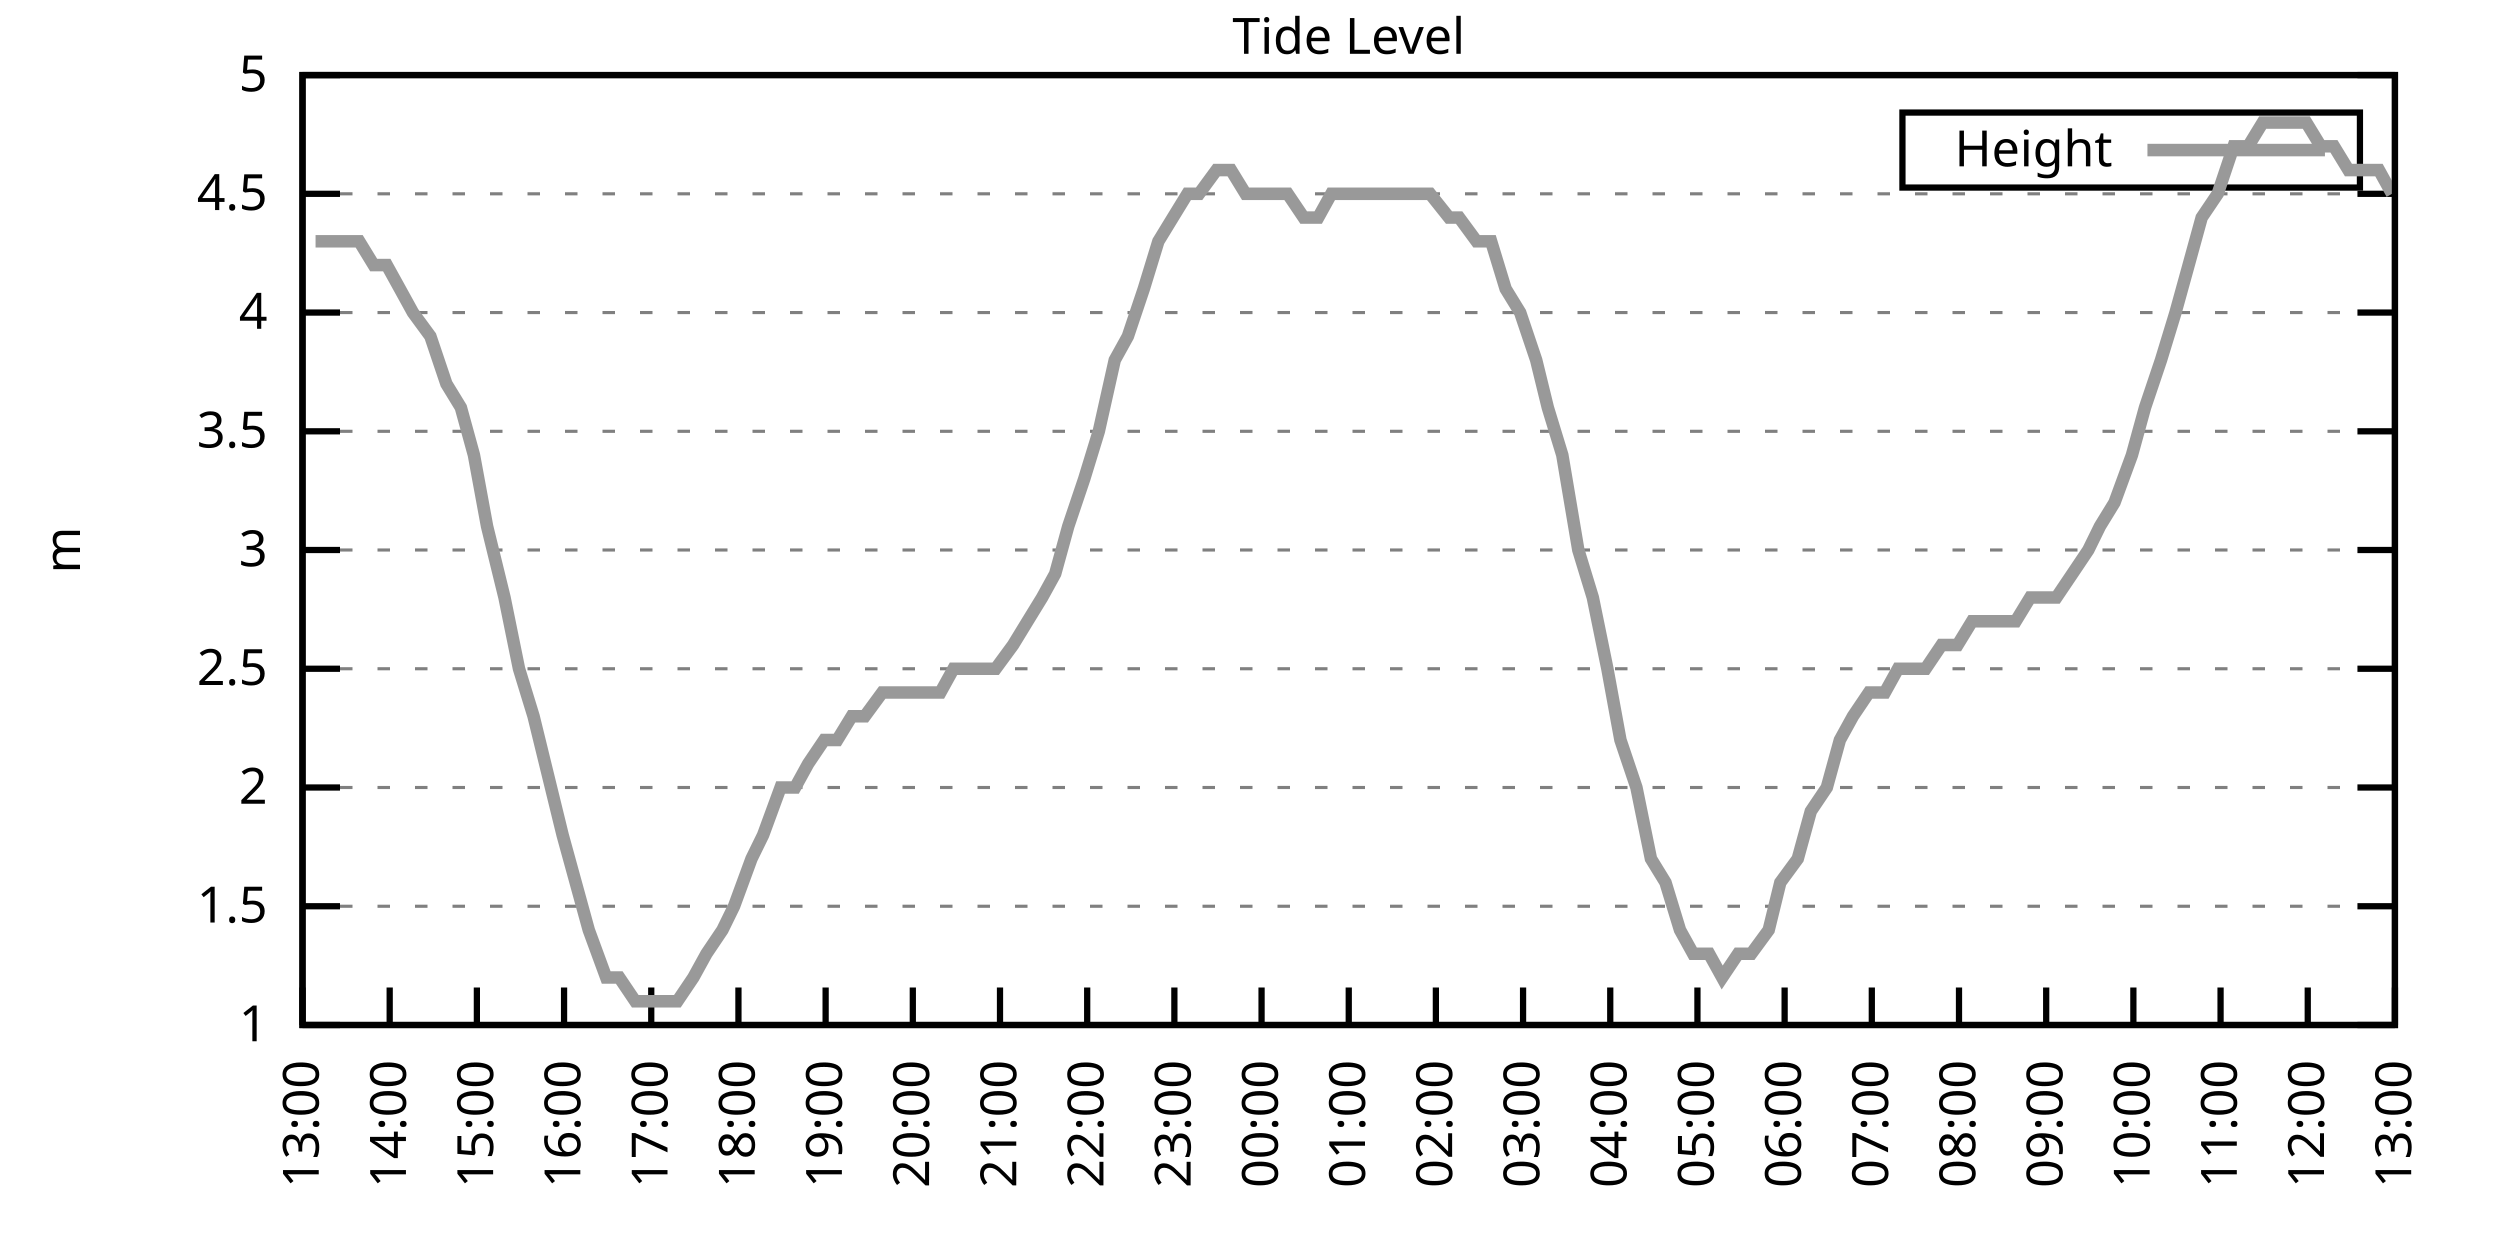
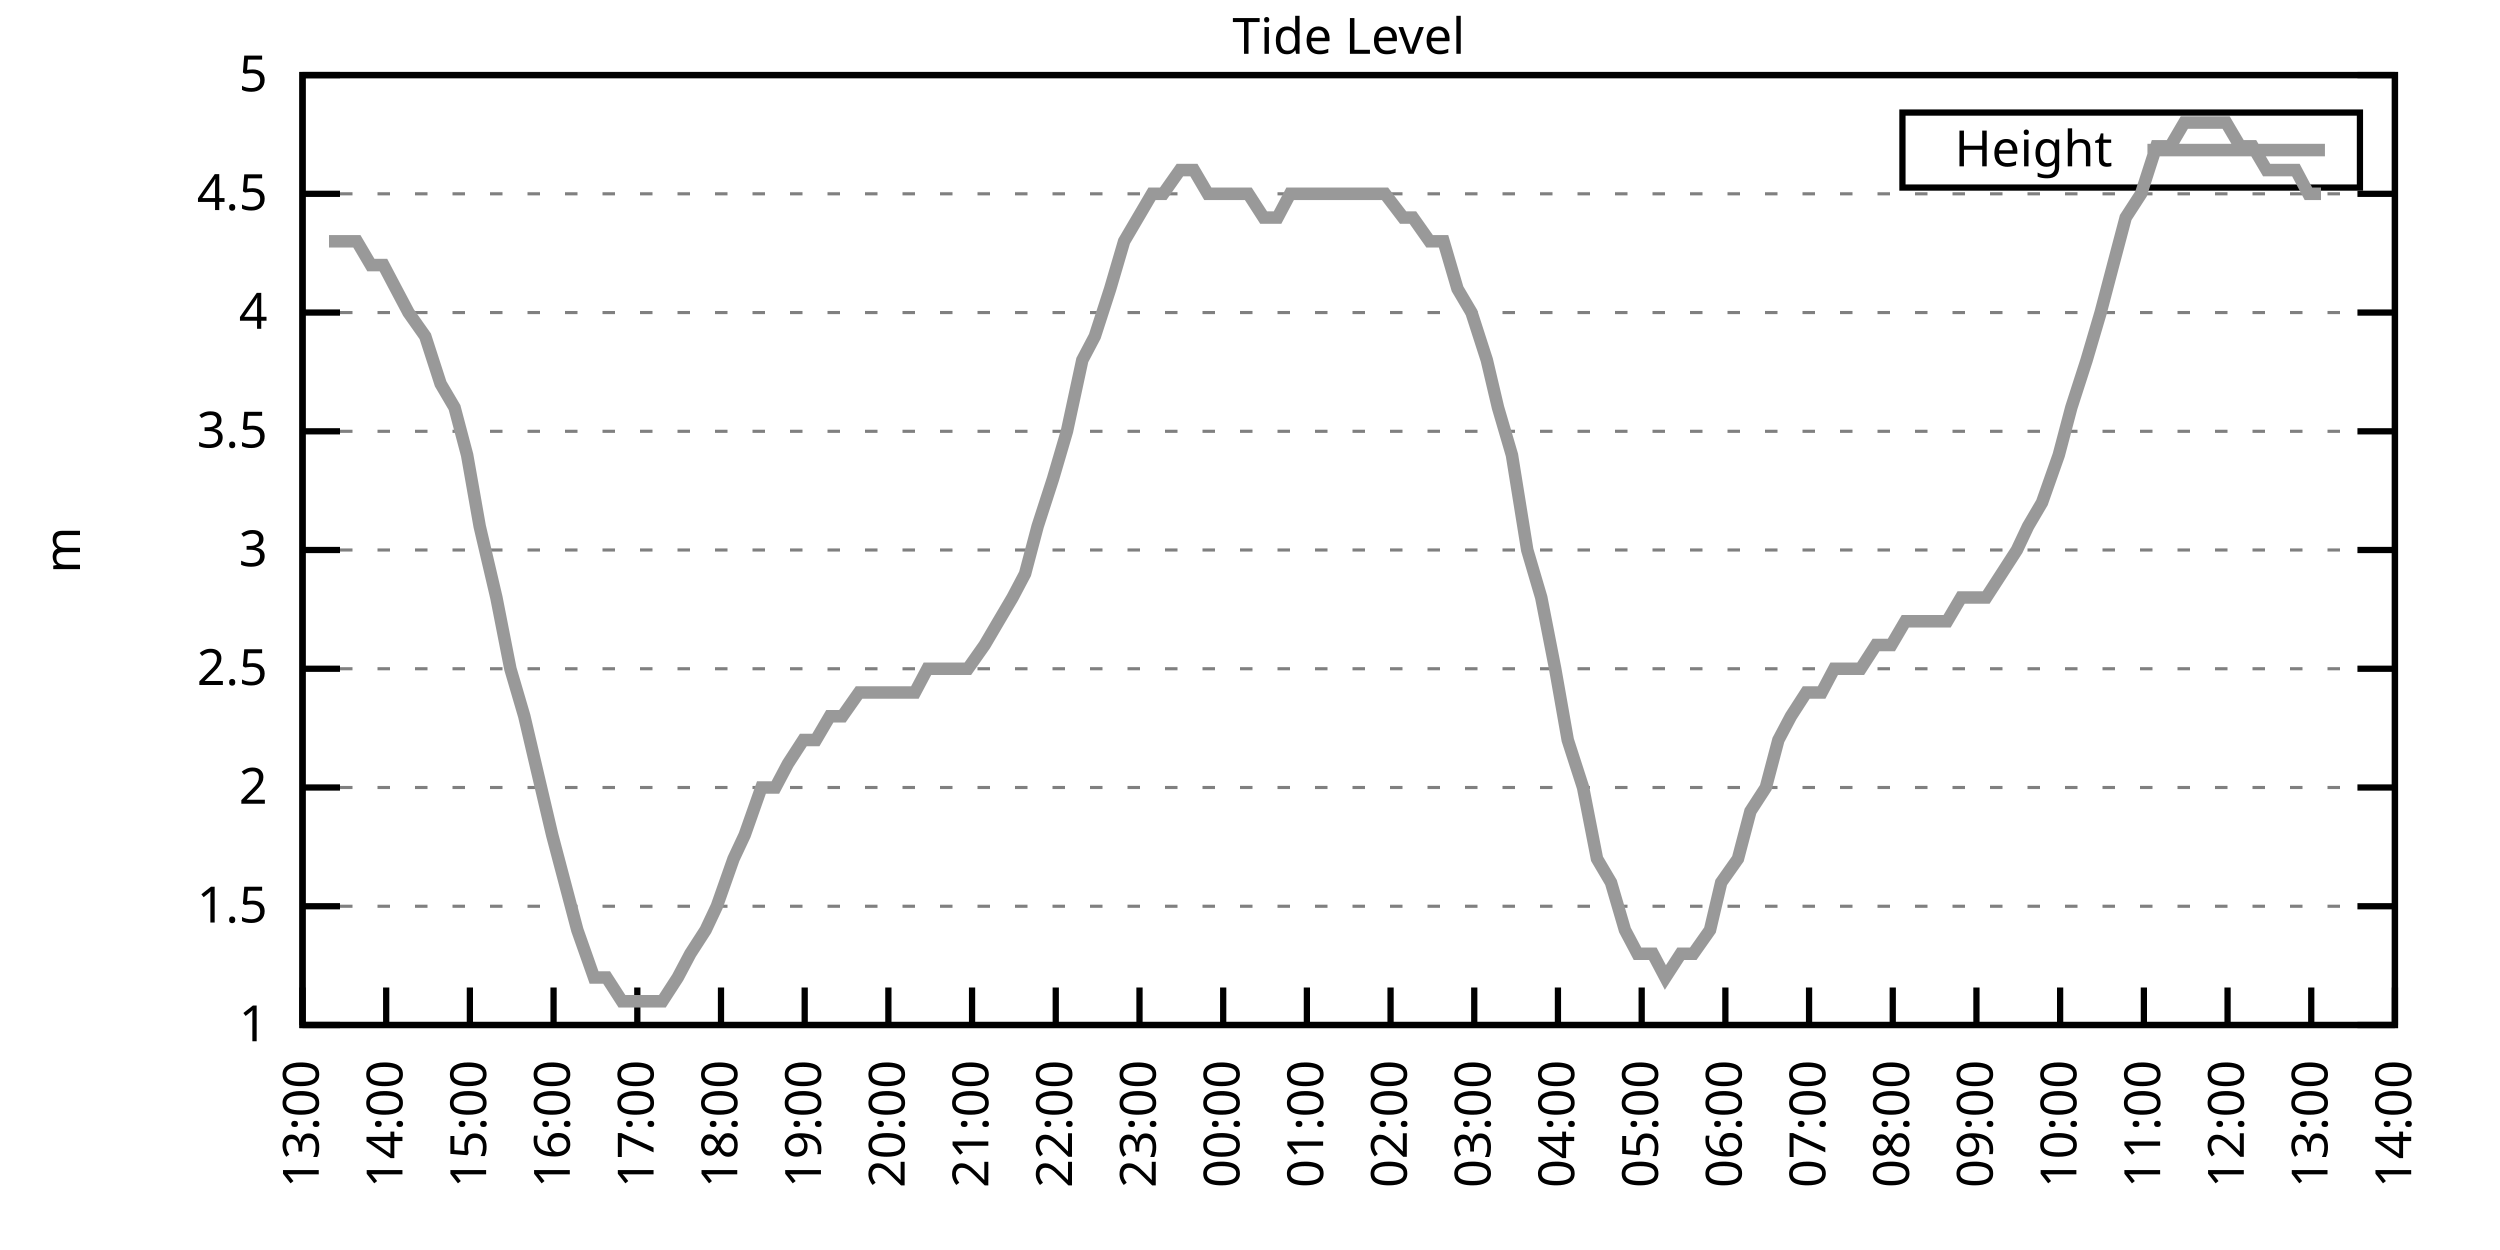
<svg xmlns="http://www.w3.org/2000/svg" xmlns:xlink="http://www.w3.org/1999/xlink" width="400" height="200" viewBox="0 0 400 200">
  <g id="gnuplot_canvas">
    <rect x="0" y="0" width="400" height="200" fill="none" />
    <defs>
      <circle id="gpDot" r="0.5" stroke-width="0.5" stroke="currentColor" />
      <path id="gpPt0" stroke-width="0.333" stroke="currentColor" d="M-1,0 h2 M0,-1 v2" />
      <path id="gpPt1" stroke-width="0.333" stroke="currentColor" d="M-1,-1 L1,1 M1,-1 L-1,1" />
      <path id="gpPt2" stroke-width="0.333" stroke="currentColor" d="M-1,0 L1,0 M0,-1 L0,1 M-1,-1 L1,1 M-1,1 L1,-1" />
      <rect id="gpPt3" stroke-width="0.333" stroke="currentColor" x="-1" y="-1" width="2" height="2" />
      <rect id="gpPt4" stroke-width="0.333" stroke="currentColor" fill="currentColor" x="-1" y="-1" width="2" height="2" />
      <circle id="gpPt5" stroke-width="0.333" stroke="currentColor" cx="0" cy="0" r="1" />
      <use xlink:href="#gpPt5" id="gpPt6" fill="currentColor" stroke="none" />
      <path id="gpPt7" stroke-width="0.333" stroke="currentColor" d="M0,-1.33 L-1.33,0.67 L1.33,0.67 z" />
      <use xlink:href="#gpPt7" id="gpPt8" fill="currentColor" stroke="none" />
      <use xlink:href="#gpPt7" id="gpPt9" stroke="currentColor" transform="rotate(180)" />
      <use xlink:href="#gpPt9" id="gpPt10" fill="currentColor" stroke="none" />
      <use xlink:href="#gpPt3" id="gpPt11" stroke="currentColor" transform="rotate(45)" />
      <use xlink:href="#gpPt11" id="gpPt12" fill="currentColor" stroke="none" />
      <path id="gpPt13" stroke-width="0.333" stroke="currentColor" d="M0,1.330 L1.265,0.411 L0.782,-1.067 L-0.782,-1.076 L-1.265,0.411 z" />
      <use xlink:href="#gpPt13" id="gpPt14" fill="currentColor" stroke="none" />
      <filter id="textbox" filterUnits="objectBoundingBox" x="0" y="0" height="1" width="1">
        <feFlood flood-color="white" flood-opacity="1" result="bgnd" />
        <feComposite in="SourceGraphic" in2="bgnd" operator="atop" />
      </filter>
      <filter id="greybox" filterUnits="objectBoundingBox" x="0" y="0" height="1" width="1">
        <feFlood flood-color="lightgrey" flood-opacity="1" result="grey" />
        <feComposite in="SourceGraphic" in2="grey" operator="atop" />
      </filter>
    </defs>
    <g fill="none" color="white" stroke="currentColor" stroke-width="1.00" stroke-linecap="butt" stroke-linejoin="miter">
</g>
    <g fill="none" color="black" stroke="currentColor" stroke-width="1.00" stroke-linecap="butt" stroke-linejoin="miter">
      <g stroke="none" shape-rendering="crispEdges">
        <polygon fill="rgb(255, 255, 255)" points="48.40,164.00 383.18,164.00 383.18,12.02 48.40,12.02 " />
      </g>
    </g>
    <g fill="none" color="black" stroke="currentColor" stroke-width="1.00" stroke-linecap="butt" stroke-linejoin="miter">
</g>
    <g fill="none" color="black" stroke="black" stroke-width="0.50" stroke-linecap="butt" stroke-linejoin="miter">
</g>
    <g fill="none" color="gray" stroke="currentColor" stroke-width="0.50" stroke-linecap="butt" stroke-linejoin="miter">
      <path stroke="gray" stroke-dasharray="2,4" class="gridline" d="M48.40,164.00 L383.19,164.00  " />
    </g>
    <g fill="none" color="gray" stroke="gray" stroke-width="1.00" stroke-linecap="butt" stroke-linejoin="miter">
</g>
    <g fill="none" color="black" stroke="currentColor" stroke-width="1.00" stroke-linecap="butt" stroke-linejoin="miter">
      <path stroke="black" d="M48.40,164.00 L54.40,164.00 M383.19,164.00 L377.19,164.00  " />
      <g transform="translate(42.80,166.60)" stroke="none" fill="black" font-family="Sans" font-size="8.00" text-anchor="end">
        <text>
          <tspan font-family="Sans"> 1</tspan>
        </text>
      </g>
    </g>
    <g fill="none" color="black" stroke="currentColor" stroke-width="1.00" stroke-linecap="butt" stroke-linejoin="miter">
</g>
    <g fill="none" color="black" stroke="black" stroke-width="0.50" stroke-linecap="butt" stroke-linejoin="miter">
</g>
    <g fill="none" color="gray" stroke="currentColor" stroke-width="0.50" stroke-linecap="butt" stroke-linejoin="miter">
      <path stroke="gray" stroke-dasharray="2,4" class="gridline" d="M48.40,145.00 L383.19,145.00  " />
    </g>
    <g fill="none" color="gray" stroke="gray" stroke-width="1.00" stroke-linecap="butt" stroke-linejoin="miter">
</g>
    <g fill="none" color="black" stroke="currentColor" stroke-width="1.00" stroke-linecap="butt" stroke-linejoin="miter">
      <path stroke="black" d="M48.40,145.00 L54.40,145.00 M383.19,145.00 L377.19,145.00  " />
      <g transform="translate(42.80,147.60)" stroke="none" fill="black" font-family="Sans" font-size="8.00" text-anchor="end">
        <text>
          <tspan font-family="Sans"> 1.5</tspan>
        </text>
      </g>
    </g>
    <g fill="none" color="black" stroke="currentColor" stroke-width="1.00" stroke-linecap="butt" stroke-linejoin="miter">
</g>
    <g fill="none" color="black" stroke="black" stroke-width="0.50" stroke-linecap="butt" stroke-linejoin="miter">
</g>
    <g fill="none" color="gray" stroke="currentColor" stroke-width="0.50" stroke-linecap="butt" stroke-linejoin="miter">
      <path stroke="gray" stroke-dasharray="2,4" class="gridline" d="M48.40,126.00 L383.19,126.00  " />
    </g>
    <g fill="none" color="gray" stroke="gray" stroke-width="1.00" stroke-linecap="butt" stroke-linejoin="miter">
</g>
    <g fill="none" color="black" stroke="currentColor" stroke-width="1.00" stroke-linecap="butt" stroke-linejoin="miter">
      <path stroke="black" d="M48.40,126.00 L54.40,126.00 M383.19,126.00 L377.19,126.00  " />
      <g transform="translate(42.80,128.60)" stroke="none" fill="black" font-family="Sans" font-size="8.00" text-anchor="end">
        <text>
          <tspan font-family="Sans"> 2</tspan>
        </text>
      </g>
    </g>
    <g fill="none" color="black" stroke="currentColor" stroke-width="1.00" stroke-linecap="butt" stroke-linejoin="miter">
</g>
    <g fill="none" color="black" stroke="black" stroke-width="0.50" stroke-linecap="butt" stroke-linejoin="miter">
</g>
    <g fill="none" color="gray" stroke="currentColor" stroke-width="0.50" stroke-linecap="butt" stroke-linejoin="miter">
      <path stroke="gray" stroke-dasharray="2,4" class="gridline" d="M48.40,107.00 L383.19,107.00  " />
    </g>
    <g fill="none" color="gray" stroke="gray" stroke-width="1.00" stroke-linecap="butt" stroke-linejoin="miter">
</g>
    <g fill="none" color="black" stroke="currentColor" stroke-width="1.00" stroke-linecap="butt" stroke-linejoin="miter">
      <path stroke="black" d="M48.40,107.00 L54.40,107.00 M383.19,107.00 L377.19,107.00  " />
      <g transform="translate(42.80,109.60)" stroke="none" fill="black" font-family="Sans" font-size="8.00" text-anchor="end">
        <text>
          <tspan font-family="Sans"> 2.5</tspan>
        </text>
      </g>
    </g>
    <g fill="none" color="black" stroke="currentColor" stroke-width="1.00" stroke-linecap="butt" stroke-linejoin="miter">
</g>
    <g fill="none" color="black" stroke="black" stroke-width="0.50" stroke-linecap="butt" stroke-linejoin="miter">
</g>
    <g fill="none" color="gray" stroke="currentColor" stroke-width="0.50" stroke-linecap="butt" stroke-linejoin="miter">
      <path stroke="gray" stroke-dasharray="2,4" class="gridline" d="M48.40,88.00 L383.19,88.00  " />
    </g>
    <g fill="none" color="gray" stroke="gray" stroke-width="1.00" stroke-linecap="butt" stroke-linejoin="miter">
</g>
    <g fill="none" color="black" stroke="currentColor" stroke-width="1.00" stroke-linecap="butt" stroke-linejoin="miter">
      <path stroke="black" d="M48.40,88.00 L54.40,88.00 M383.19,88.00 L377.19,88.00  " />
      <g transform="translate(42.80,90.60)" stroke="none" fill="black" font-family="Sans" font-size="8.00" text-anchor="end">
        <text>
          <tspan font-family="Sans"> 3</tspan>
        </text>
      </g>
    </g>
    <g fill="none" color="black" stroke="currentColor" stroke-width="1.00" stroke-linecap="butt" stroke-linejoin="miter">
</g>
    <g fill="none" color="black" stroke="black" stroke-width="0.50" stroke-linecap="butt" stroke-linejoin="miter">
</g>
    <g fill="none" color="gray" stroke="currentColor" stroke-width="0.50" stroke-linecap="butt" stroke-linejoin="miter">
      <path stroke="gray" stroke-dasharray="2,4" class="gridline" d="M48.40,69.01 L383.19,69.01  " />
    </g>
    <g fill="none" color="gray" stroke="gray" stroke-width="1.00" stroke-linecap="butt" stroke-linejoin="miter">
</g>
    <g fill="none" color="black" stroke="currentColor" stroke-width="1.00" stroke-linecap="butt" stroke-linejoin="miter">
      <path stroke="black" d="M48.40,69.01 L54.40,69.01 M383.19,69.01 L377.19,69.01  " />
      <g transform="translate(42.80,71.61)" stroke="none" fill="black" font-family="Sans" font-size="8.00" text-anchor="end">
        <text>
          <tspan font-family="Sans"> 3.5</tspan>
        </text>
      </g>
    </g>
    <g fill="none" color="black" stroke="currentColor" stroke-width="1.00" stroke-linecap="butt" stroke-linejoin="miter">
</g>
    <g fill="none" color="black" stroke="black" stroke-width="0.50" stroke-linecap="butt" stroke-linejoin="miter">
</g>
    <g fill="none" color="gray" stroke="currentColor" stroke-width="0.50" stroke-linecap="butt" stroke-linejoin="miter">
      <path stroke="gray" stroke-dasharray="2,4" class="gridline" d="M48.40,50.01 L383.19,50.01  " />
    </g>
    <g fill="none" color="gray" stroke="gray" stroke-width="1.00" stroke-linecap="butt" stroke-linejoin="miter">
</g>
    <g fill="none" color="black" stroke="currentColor" stroke-width="1.00" stroke-linecap="butt" stroke-linejoin="miter">
      <path stroke="black" d="M48.40,50.01 L54.40,50.01 M383.19,50.01 L377.19,50.01  " />
      <g transform="translate(42.80,52.61)" stroke="none" fill="black" font-family="Sans" font-size="8.00" text-anchor="end">
        <text>
          <tspan font-family="Sans"> 4</tspan>
        </text>
      </g>
    </g>
    <g fill="none" color="black" stroke="currentColor" stroke-width="1.00" stroke-linecap="butt" stroke-linejoin="miter">
</g>
    <g fill="none" color="black" stroke="black" stroke-width="0.50" stroke-linecap="butt" stroke-linejoin="miter">
</g>
    <g fill="none" color="gray" stroke="currentColor" stroke-width="0.50" stroke-linecap="butt" stroke-linejoin="miter">
      <path stroke="gray" stroke-dasharray="2,4" class="gridline" d="M48.40,31.01 L383.19,31.01  " />
    </g>
    <g fill="none" color="gray" stroke="gray" stroke-width="1.00" stroke-linecap="butt" stroke-linejoin="miter">
</g>
    <g fill="none" color="black" stroke="currentColor" stroke-width="1.00" stroke-linecap="butt" stroke-linejoin="miter">
      <path stroke="black" d="M48.40,31.01 L54.40,31.01 M383.19,31.01 L377.19,31.01  " />
      <g transform="translate(42.80,33.61)" stroke="none" fill="black" font-family="Sans" font-size="8.00" text-anchor="end">
        <text>
          <tspan font-family="Sans"> 4.5</tspan>
        </text>
      </g>
    </g>
    <g fill="none" color="black" stroke="currentColor" stroke-width="1.00" stroke-linecap="butt" stroke-linejoin="miter">
</g>
    <g fill="none" color="black" stroke="black" stroke-width="0.50" stroke-linecap="butt" stroke-linejoin="miter">
</g>
    <g fill="none" color="gray" stroke="currentColor" stroke-width="0.50" stroke-linecap="butt" stroke-linejoin="miter">
      <path stroke="gray" stroke-dasharray="2,4" class="gridline" d="M48.40,12.01 L383.19,12.01  " />
    </g>
    <g fill="none" color="gray" stroke="gray" stroke-width="1.00" stroke-linecap="butt" stroke-linejoin="miter">
</g>
    <g fill="none" color="black" stroke="currentColor" stroke-width="1.00" stroke-linecap="butt" stroke-linejoin="miter">
      <path stroke="black" d="M48.40,12.01 L54.40,12.01 M383.19,12.01 L377.19,12.01  " />
      <g transform="translate(42.80,14.61)" stroke="none" fill="black" font-family="Sans" font-size="8.00" text-anchor="end">
        <text>
          <tspan font-family="Sans"> 5</tspan>
        </text>
      </g>
    </g>
    <g fill="none" color="black" stroke="currentColor" stroke-width="1.00" stroke-linecap="butt" stroke-linejoin="miter">
      <path stroke="black" d="M48.40,164.00 L48.40,158.00  " />
      <g transform="translate(51.00,169.60) rotate(270.00)" stroke="none" fill="black" font-family="Sans" font-size="8.00" text-anchor="end">
        <text>
          <tspan font-family="Sans">13:00</tspan>
        </text>
      </g>
    </g>
    <g fill="none" color="black" stroke="currentColor" stroke-width="1.00" stroke-linecap="butt" stroke-linejoin="miter">
-       <path stroke="black" d="M62.35,164.00 L62.35,158.00  " />
-       <g transform="translate(64.95,169.60) rotate(270.00)" stroke="none" fill="black" font-family="Sans" font-size="8.00" text-anchor="end">
+       <path stroke="black" d="M61.79,164.00 L61.79,158.00  " />
+       <g transform="translate(64.39,169.60) rotate(270.00)" stroke="none" fill="black" font-family="Sans" font-size="8.00" text-anchor="end">
        <text>
          <tspan font-family="Sans">14:00</tspan>
        </text>
      </g>
    </g>
    <g fill="none" color="black" stroke="currentColor" stroke-width="1.00" stroke-linecap="butt" stroke-linejoin="miter">
-       <path stroke="black" d="M76.30,164.00 L76.30,158.00  " />
-       <g transform="translate(78.90,169.60) rotate(270.00)" stroke="none" fill="black" font-family="Sans" font-size="8.00" text-anchor="end">
+       <path stroke="black" d="M75.18,164.00 L75.18,158.00  " />
+       <g transform="translate(77.78,169.60) rotate(270.00)" stroke="none" fill="black" font-family="Sans" font-size="8.00" text-anchor="end">
        <text>
          <tspan font-family="Sans">15:00</tspan>
        </text>
      </g>
    </g>
    <g fill="none" color="black" stroke="currentColor" stroke-width="1.00" stroke-linecap="butt" stroke-linejoin="miter">
-       <path stroke="black" d="M90.25,164.00 L90.25,158.00  " />
-       <g transform="translate(92.85,169.60) rotate(270.00)" stroke="none" fill="black" font-family="Sans" font-size="8.00" text-anchor="end">
+       <path stroke="black" d="M88.57,164.00 L88.57,158.00  " />
+       <g transform="translate(91.17,169.60) rotate(270.00)" stroke="none" fill="black" font-family="Sans" font-size="8.00" text-anchor="end">
        <text>
          <tspan font-family="Sans">16:00</tspan>
        </text>
      </g>
    </g>
    <g fill="none" color="black" stroke="currentColor" stroke-width="1.00" stroke-linecap="butt" stroke-linejoin="miter">
-       <path stroke="black" d="M104.20,164.00 L104.20,158.00  " />
-       <g transform="translate(106.80,169.60) rotate(270.00)" stroke="none" fill="black" font-family="Sans" font-size="8.00" text-anchor="end">
+       <path stroke="black" d="M101.97,164.00 L101.97,158.00  " />
+       <g transform="translate(104.57,169.60) rotate(270.00)" stroke="none" fill="black" font-family="Sans" font-size="8.00" text-anchor="end">
        <text>
          <tspan font-family="Sans">17:00</tspan>
        </text>
      </g>
    </g>
    <g fill="none" color="black" stroke="currentColor" stroke-width="1.00" stroke-linecap="butt" stroke-linejoin="miter">
-       <path stroke="black" d="M118.15,164.00 L118.15,158.00  " />
-       <g transform="translate(120.75,169.60) rotate(270.00)" stroke="none" fill="black" font-family="Sans" font-size="8.00" text-anchor="end">
+       <path stroke="black" d="M115.36,164.00 L115.36,158.00  " />
+       <g transform="translate(117.96,169.60) rotate(270.00)" stroke="none" fill="black" font-family="Sans" font-size="8.00" text-anchor="end">
        <text>
          <tspan font-family="Sans">18:00</tspan>
        </text>
      </g>
    </g>
    <g fill="none" color="black" stroke="currentColor" stroke-width="1.00" stroke-linecap="butt" stroke-linejoin="miter">
-       <path stroke="black" d="M132.10,164.00 L132.10,158.00  " />
-       <g transform="translate(134.70,169.60) rotate(270.00)" stroke="none" fill="black" font-family="Sans" font-size="8.00" text-anchor="end">
+       <path stroke="black" d="M128.75,164.00 L128.75,158.00  " />
+       <g transform="translate(131.35,169.60) rotate(270.00)" stroke="none" fill="black" font-family="Sans" font-size="8.00" text-anchor="end">
        <text>
          <tspan font-family="Sans">19:00</tspan>
        </text>
      </g>
    </g>
    <g fill="none" color="black" stroke="currentColor" stroke-width="1.00" stroke-linecap="butt" stroke-linejoin="miter">
-       <path stroke="black" d="M146.05,164.00 L146.05,158.00  " />
-       <g transform="translate(148.65,169.60) rotate(270.00)" stroke="none" fill="black" font-family="Sans" font-size="8.00" text-anchor="end">
+       <path stroke="black" d="M142.14,164.00 L142.14,158.00  " />
+       <g transform="translate(144.74,169.60) rotate(270.00)" stroke="none" fill="black" font-family="Sans" font-size="8.00" text-anchor="end">
        <text>
          <tspan font-family="Sans">20:00</tspan>
        </text>
      </g>
    </g>
    <g fill="none" color="black" stroke="currentColor" stroke-width="1.00" stroke-linecap="butt" stroke-linejoin="miter">
-       <path stroke="black" d="M160.00,164.00 L160.00,158.00  " />
-       <g transform="translate(162.60,169.60) rotate(270.00)" stroke="none" fill="black" font-family="Sans" font-size="8.00" text-anchor="end">
+       <path stroke="black" d="M155.53,164.00 L155.53,158.00  " />
+       <g transform="translate(158.13,169.60) rotate(270.00)" stroke="none" fill="black" font-family="Sans" font-size="8.00" text-anchor="end">
        <text>
          <tspan font-family="Sans">21:00</tspan>
        </text>
      </g>
    </g>
    <g fill="none" color="black" stroke="currentColor" stroke-width="1.00" stroke-linecap="butt" stroke-linejoin="miter">
-       <path stroke="black" d="M173.95,164.00 L173.95,158.00  " />
-       <g transform="translate(176.55,169.60) rotate(270.00)" stroke="none" fill="black" font-family="Sans" font-size="8.00" text-anchor="end">
+       <path stroke="black" d="M168.92,164.00 L168.92,158.00  " />
+       <g transform="translate(171.52,169.60) rotate(270.00)" stroke="none" fill="black" font-family="Sans" font-size="8.00" text-anchor="end">
        <text>
          <tspan font-family="Sans">22:00</tspan>
        </text>
      </g>
    </g>
    <g fill="none" color="black" stroke="currentColor" stroke-width="1.00" stroke-linecap="butt" stroke-linejoin="miter">
-       <path stroke="black" d="M187.90,164.00 L187.90,158.00  " />
-       <g transform="translate(190.50,169.60) rotate(270.00)" stroke="none" fill="black" font-family="Sans" font-size="8.00" text-anchor="end">
+       <path stroke="black" d="M182.32,164.00 L182.32,158.00  " />
+       <g transform="translate(184.92,169.60) rotate(270.00)" stroke="none" fill="black" font-family="Sans" font-size="8.00" text-anchor="end">
        <text>
          <tspan font-family="Sans">23:00</tspan>
        </text>
      </g>
    </g>
    <g fill="none" color="black" stroke="currentColor" stroke-width="1.00" stroke-linecap="butt" stroke-linejoin="miter">
-       <path stroke="black" d="M201.85,164.00 L201.85,158.00  " />
-       <g transform="translate(204.45,169.60) rotate(270.00)" stroke="none" fill="black" font-family="Sans" font-size="8.00" text-anchor="end">
+       <path stroke="black" d="M195.71,164.00 L195.71,158.00  " />
+       <g transform="translate(198.31,169.60) rotate(270.00)" stroke="none" fill="black" font-family="Sans" font-size="8.00" text-anchor="end">
        <text>
          <tspan font-family="Sans">00:00</tspan>
        </text>
      </g>
    </g>
    <g fill="none" color="black" stroke="currentColor" stroke-width="1.00" stroke-linecap="butt" stroke-linejoin="miter">
-       <path stroke="black" d="M215.80,164.00 L215.80,158.00  " />
-       <g transform="translate(218.40,169.60) rotate(270.00)" stroke="none" fill="black" font-family="Sans" font-size="8.00" text-anchor="end">
+       <path stroke="black" d="M209.10,164.00 L209.10,158.00  " />
+       <g transform="translate(211.70,169.60) rotate(270.00)" stroke="none" fill="black" font-family="Sans" font-size="8.00" text-anchor="end">
        <text>
          <tspan font-family="Sans">01:00</tspan>
        </text>
      </g>
    </g>
    <g fill="none" color="black" stroke="currentColor" stroke-width="1.00" stroke-linecap="butt" stroke-linejoin="miter">
-       <path stroke="black" d="M229.74,164.00 L229.74,158.00  " />
-       <g transform="translate(232.34,169.60) rotate(270.00)" stroke="none" fill="black" font-family="Sans" font-size="8.00" text-anchor="end">
+       <path stroke="black" d="M222.49,164.00 L222.49,158.00  " />
+       <g transform="translate(225.09,169.60) rotate(270.00)" stroke="none" fill="black" font-family="Sans" font-size="8.00" text-anchor="end">
        <text>
          <tspan font-family="Sans">02:00</tspan>
        </text>
      </g>
    </g>
    <g fill="none" color="black" stroke="currentColor" stroke-width="1.00" stroke-linecap="butt" stroke-linejoin="miter">
-       <path stroke="black" d="M243.69,164.00 L243.69,158.00  " />
-       <g transform="translate(246.29,169.60) rotate(270.00)" stroke="none" fill="black" font-family="Sans" font-size="8.00" text-anchor="end">
+       <path stroke="black" d="M235.88,164.00 L235.88,158.00  " />
+       <g transform="translate(238.48,169.60) rotate(270.00)" stroke="none" fill="black" font-family="Sans" font-size="8.00" text-anchor="end">
        <text>
          <tspan font-family="Sans">03:00</tspan>
        </text>
      </g>
    </g>
    <g fill="none" color="black" stroke="currentColor" stroke-width="1.00" stroke-linecap="butt" stroke-linejoin="miter">
-       <path stroke="black" d="M257.64,164.00 L257.64,158.00  " />
-       <g transform="translate(260.24,169.60) rotate(270.00)" stroke="none" fill="black" font-family="Sans" font-size="8.00" text-anchor="end">
+       <path stroke="black" d="M249.27,164.00 L249.27,158.00  " />
+       <g transform="translate(251.87,169.60) rotate(270.00)" stroke="none" fill="black" font-family="Sans" font-size="8.00" text-anchor="end">
        <text>
          <tspan font-family="Sans">04:00</tspan>
        </text>
      </g>
    </g>
    <g fill="none" color="black" stroke="currentColor" stroke-width="1.00" stroke-linecap="butt" stroke-linejoin="miter">
-       <path stroke="black" d="M271.59,164.00 L271.59,158.00  " />
-       <g transform="translate(274.19,169.60) rotate(270.00)" stroke="none" fill="black" font-family="Sans" font-size="8.00" text-anchor="end">
+       <path stroke="black" d="M262.67,164.00 L262.67,158.00  " />
+       <g transform="translate(265.27,169.60) rotate(270.00)" stroke="none" fill="black" font-family="Sans" font-size="8.00" text-anchor="end">
        <text>
          <tspan font-family="Sans">05:00</tspan>
        </text>
      </g>
    </g>
    <g fill="none" color="black" stroke="currentColor" stroke-width="1.00" stroke-linecap="butt" stroke-linejoin="miter">
-       <path stroke="black" d="M285.54,164.00 L285.54,158.00  " />
-       <g transform="translate(288.14,169.60) rotate(270.00)" stroke="none" fill="black" font-family="Sans" font-size="8.00" text-anchor="end">
+       <path stroke="black" d="M276.06,164.00 L276.06,158.00  " />
+       <g transform="translate(278.66,169.60) rotate(270.00)" stroke="none" fill="black" font-family="Sans" font-size="8.00" text-anchor="end">
        <text>
          <tspan font-family="Sans">06:00</tspan>
        </text>
      </g>
    </g>
    <g fill="none" color="black" stroke="currentColor" stroke-width="1.00" stroke-linecap="butt" stroke-linejoin="miter">
-       <path stroke="black" d="M299.49,164.00 L299.49,158.00  " />
-       <g transform="translate(302.09,169.60) rotate(270.00)" stroke="none" fill="black" font-family="Sans" font-size="8.00" text-anchor="end">
+       <path stroke="black" d="M289.45,164.00 L289.45,158.00  " />
+       <g transform="translate(292.05,169.60) rotate(270.00)" stroke="none" fill="black" font-family="Sans" font-size="8.00" text-anchor="end">
        <text>
          <tspan font-family="Sans">07:00</tspan>
        </text>
      </g>
    </g>
    <g fill="none" color="black" stroke="currentColor" stroke-width="1.00" stroke-linecap="butt" stroke-linejoin="miter">
-       <path stroke="black" d="M313.44,164.00 L313.44,158.00  " />
-       <g transform="translate(316.04,169.60) rotate(270.00)" stroke="none" fill="black" font-family="Sans" font-size="8.00" text-anchor="end">
+       <path stroke="black" d="M302.84,164.00 L302.84,158.00  " />
+       <g transform="translate(305.44,169.60) rotate(270.00)" stroke="none" fill="black" font-family="Sans" font-size="8.00" text-anchor="end">
        <text>
          <tspan font-family="Sans">08:00</tspan>
        </text>
      </g>
    </g>
    <g fill="none" color="black" stroke="currentColor" stroke-width="1.00" stroke-linecap="butt" stroke-linejoin="miter">
-       <path stroke="black" d="M327.39,164.00 L327.39,158.00  " />
-       <g transform="translate(329.99,169.60) rotate(270.00)" stroke="none" fill="black" font-family="Sans" font-size="8.00" text-anchor="end">
+       <path stroke="black" d="M316.23,164.00 L316.23,158.00  " />
+       <g transform="translate(318.83,169.60) rotate(270.00)" stroke="none" fill="black" font-family="Sans" font-size="8.00" text-anchor="end">
        <text>
          <tspan font-family="Sans">09:00</tspan>
        </text>
      </g>
    </g>
    <g fill="none" color="black" stroke="currentColor" stroke-width="1.00" stroke-linecap="butt" stroke-linejoin="miter">
-       <path stroke="black" d="M341.34,164.00 L341.34,158.00  " />
-       <g transform="translate(343.94,169.60) rotate(270.00)" stroke="none" fill="black" font-family="Sans" font-size="8.00" text-anchor="end">
+       <path stroke="black" d="M329.62,164.00 L329.62,158.00  " />
+       <g transform="translate(332.22,169.60) rotate(270.00)" stroke="none" fill="black" font-family="Sans" font-size="8.00" text-anchor="end">
        <text>
          <tspan font-family="Sans">10:00</tspan>
        </text>
      </g>
    </g>
    <g fill="none" color="black" stroke="currentColor" stroke-width="1.00" stroke-linecap="butt" stroke-linejoin="miter">
-       <path stroke="black" d="M355.29,164.00 L355.29,158.00  " />
-       <g transform="translate(357.89,169.60) rotate(270.00)" stroke="none" fill="black" font-family="Sans" font-size="8.00" text-anchor="end">
+       <path stroke="black" d="M343.02,164.00 L343.02,158.00  " />
+       <g transform="translate(345.62,169.60) rotate(270.00)" stroke="none" fill="black" font-family="Sans" font-size="8.00" text-anchor="end">
        <text>
          <tspan font-family="Sans">11:00</tspan>
        </text>
      </g>
    </g>
    <g fill="none" color="black" stroke="currentColor" stroke-width="1.00" stroke-linecap="butt" stroke-linejoin="miter">
-       <path stroke="black" d="M369.24,164.00 L369.24,158.00  " />
-       <g transform="translate(371.84,169.60) rotate(270.00)" stroke="none" fill="black" font-family="Sans" font-size="8.00" text-anchor="end">
+       <path stroke="black" d="M356.41,164.00 L356.41,158.00  " />
+       <g transform="translate(359.01,169.60) rotate(270.00)" stroke="none" fill="black" font-family="Sans" font-size="8.00" text-anchor="end">
        <text>
          <tspan font-family="Sans">12:00</tspan>
+         </text>
+       </g>
+     </g>
+     <g fill="none" color="black" stroke="currentColor" stroke-width="1.00" stroke-linecap="butt" stroke-linejoin="miter">
+       <path stroke="black" d="M369.80,164.00 L369.80,158.00  " />
+       <g transform="translate(372.40,169.60) rotate(270.00)" stroke="none" fill="black" font-family="Sans" font-size="8.00" text-anchor="end">
+         <text>
+           <tspan font-family="Sans">13:00</tspan>
        </text>
      </g>
    </g>
    <g fill="none" color="black" stroke="currentColor" stroke-width="1.00" stroke-linecap="butt" stroke-linejoin="miter">
      <path stroke="black" d="M383.19,164.00 L383.19,158.00  " />
      <g transform="translate(385.79,169.60) rotate(270.00)" stroke="none" fill="black" font-family="Sans" font-size="8.00" text-anchor="end">
        <text>
-           <tspan font-family="Sans">13:00</tspan>
+           <tspan font-family="Sans">14:00</tspan>
        </text>
      </g>
    </g>
    <g fill="none" color="black" stroke="currentColor" stroke-width="1.00" stroke-linecap="butt" stroke-linejoin="miter">
</g>
    <g fill="none" color="black" stroke="currentColor" stroke-width="1.00" stroke-linecap="butt" stroke-linejoin="miter">
      <path stroke="black" d="M48.40,12.01 L48.40,164.00 L383.19,164.00 L383.19,12.01 L48.40,12.01 Z  " />
    </g>
    <g fill="none" color="black" stroke="currentColor" stroke-width="1.00" stroke-linecap="butt" stroke-linejoin="miter">
</g>
    <g fill="none" color="black" stroke="currentColor" stroke-width="1.00" stroke-linecap="butt" stroke-linejoin="miter">
      <path stroke="black" d="M304.39,30.01 L304.39,18.01 L377.59,18.01 L377.59,30.01 L304.39,30.01 Z  " />
    </g>
    <g id="Tide_level_plot_1">
      <g fill="none" color="white" stroke="black" stroke-width="2.00" stroke-linecap="butt" stroke-linejoin="miter">
</g>
      <g fill="none" color="black" stroke="currentColor" stroke-width="2.00" stroke-linecap="butt" stroke-linejoin="miter">
        <g transform="translate(337.99,26.61)" stroke="none" fill="black" font-family="Sans" font-size="8.00" text-anchor="end">
          <text>
            <tspan font-family="Sans">Height</tspan>
          </text>
        </g>
      </g>
      <g fill="none" color="black" stroke="currentColor" stroke-width="2.00" stroke-linecap="butt" stroke-linejoin="miter">
-         <path stroke="rgb(153, 153, 153)" d="M343.59,24.01 L371.99,24.01 M50.49,38.61 L52.82,38.61 L54.91,38.61 L57.47,38.61 L59.79,42.41 L61.88,42.41   L63.98,46.21 L66.07,50.01 L68.86,53.81 L71.42,61.41 L73.74,65.21 L75.83,72.81 L77.93,84.21 L80.72,95.60   L83.04,107.00 L85.37,114.60 L87.23,122.20 L90.02,133.60 L92.11,141.20 L94.20,148.80 L96.99,156.40 L99.08,156.40   L101.64,160.20 L103.73,160.20 L106.06,160.20 L108.38,160.20 L110.94,156.40 L113.03,152.60 L115.59,148.80 L117.45,145.00   L120.24,137.40 L122.10,133.60 L124.89,126.00 L127.22,126.00 L129.31,122.20 L131.87,118.40 L133.96,118.40 L136.28,114.60   L138.37,114.60 L141.16,110.80 L143.49,110.80 L145.81,110.80 L148.14,110.80 L150.46,110.80 L152.56,107.00 L155.11,107.00   L157.44,107.00 L159.30,107.00 L162.09,103.20 L164.41,99.40 L166.74,95.60 L168.83,91.80 L170.92,84.21 L173.48,76.61   L175.81,69.01 L178.36,57.61 L180.46,53.81 L183.01,46.21 L185.34,38.61 L187.66,34.81 L189.99,31.01 L191.85,31.01   L194.64,27.21 L196.96,27.21 L199.29,31.01 L201.61,31.01 L203.71,31.01 L206.03,31.01 L208.59,34.81 L210.91,34.81   L213.01,31.01 L215.56,31.01 L217.19,31.01 L219.98,31.01 L222.07,31.01 L224.40,31.01 L228.81,31.01 L231.84,34.81   L233.46,34.81 L236.25,38.61 L238.58,38.61 L240.90,46.21 L243.23,50.01 L245.79,57.61 L247.65,65.21 L249.97,72.81   L252.53,88.00 L254.85,95.60 L257.18,107.00 L259.27,118.40 L261.83,126.00 L264.15,137.40 L266.48,141.20 L268.80,148.80   L270.90,152.60 L273.45,152.60 L275.55,156.40 L278.10,152.60 L280.20,152.60 L282.99,148.80 L284.85,141.20 L287.64,137.40   L289.73,129.80 L292.29,126.00 L294.38,118.40 L296.47,114.60 L299.03,110.80 L301.58,110.80 L303.68,107.00 L306.00,107.00   L308.09,107.00 L310.65,103.20 L313.21,103.20 L315.53,99.40 L317.39,99.40 L320.18,99.40 L322.51,99.40 L324.83,95.60   L326.69,95.60 L329.02,95.60 L331.58,91.80 L334.13,88.00 L335.99,84.21 L338.32,80.41 L341.11,72.81 L343.20,65.21   L345.76,57.61 L348.08,50.01 L350.18,42.41 L352.27,34.81 L354.83,31.01 L357.38,23.41 L359.71,23.41 L362.03,19.61   L364.13,19.61 L366.68,19.61 L369.01,19.61 L371.33,23.41 L373.43,23.41 L375.75,27.21 L377.84,27.21 L380.63,27.21   L382.73,31.01  " />
+         <path stroke="rgb(153, 153, 153)" d="M343.59,24.01 L371.99,24.01 M52.64,38.61 L54.65,38.61 L57.10,38.61 L59.34,42.41 L61.35,42.41 L63.35,46.21   L65.36,50.01 L68.04,53.81 L70.50,61.41 L72.73,65.21 L74.74,72.81 L76.75,84.21 L79.42,95.60 L81.66,107.00   L83.89,114.60 L85.67,122.20 L88.35,133.60 L90.36,141.20 L92.37,148.80 L95.05,156.40 L97.06,156.40 L99.51,160.20   L101.52,160.20 L103.75,160.20 L105.98,160.20 L108.44,156.40 L110.45,152.60 L112.90,148.80 L114.69,145.00 L117.37,137.40   L119.15,133.60 L121.83,126.00 L124.06,126.00 L126.07,122.20 L128.53,118.40 L130.54,118.40 L132.77,114.60 L134.78,114.60   L137.45,110.80 L139.69,110.80 L141.92,110.80 L144.15,110.80 L146.38,110.80 L148.39,107.00 L150.85,107.00 L153.08,107.00   L154.86,107.00 L157.54,103.20 L159.77,99.40 L162.01,95.60 L164.01,91.80 L166.02,84.21 L168.48,76.61 L170.71,69.01   L173.17,57.61 L175.17,53.81 L177.63,46.21 L179.86,38.61 L182.09,34.81 L184.32,31.01 L186.11,31.01 L188.79,27.21   L191.02,27.21 L193.25,31.01 L195.48,31.01 L197.49,31.01 L199.73,31.01 L202.18,34.81 L204.41,34.81 L206.42,31.01   L208.88,31.01 L210.44,31.01 L213.12,31.01 L215.13,31.01 L217.36,31.01 L221.60,31.01 L224.50,34.81 L226.06,34.81   L228.74,38.61 L230.97,38.61 L233.20,46.21 L235.44,50.01 L237.89,57.61 L239.68,65.21 L241.91,72.81 L244.36,88.00   L246.60,95.60 L248.83,107.00 L250.84,118.40 L253.29,126.00 L255.52,137.40 L257.76,141.20 L259.99,148.80 L262.00,152.60   L264.45,152.60 L266.46,156.40 L268.92,152.60 L270.92,152.60 L273.60,148.80 L275.39,141.20 L278.07,137.40 L280.07,129.80   L282.53,126.00 L284.54,118.40 L286.55,114.60 L289.00,110.80 L291.46,110.80 L293.47,107.00 L295.70,107.00 L297.71,107.00   L300.16,103.20 L302.62,103.20 L304.85,99.40 L306.63,99.40 L309.31,99.40 L311.54,99.40 L313.78,95.60 L315.56,95.60   L317.79,95.60 L320.25,91.80 L322.70,88.00 L324.49,84.21 L326.72,80.41 L329.40,72.81 L331.41,65.21 L333.86,57.61   L336.10,50.01 L338.10,42.41 L340.11,34.81 L342.57,31.01 L345.02,23.41 L347.26,23.41 L349.49,19.61 L351.50,19.61   L353.95,19.61 L356.18,19.61 L358.42,23.41 L360.42,23.41 L362.66,27.21 L364.66,27.21 L367.34,27.21 L369.35,31.01   L371.36,31.01  " />
      </g>
    </g>
    <g fill="none" color="black" stroke="currentColor" stroke-width="2.00" stroke-linecap="butt" stroke-linejoin="miter">
</g>
    <g fill="none" color="black" stroke="black" stroke-width="1.00" stroke-linecap="butt" stroke-linejoin="miter">
</g>
    <g fill="none" color="black" stroke="currentColor" stroke-width="1.00" stroke-linecap="butt" stroke-linejoin="miter">
      <path stroke="black" d="M48.40,12.01 L48.40,164.00 L383.19,164.00 L383.19,12.01 L48.40,12.01 Z  " />
      <g transform="translate(12.80,88.01) rotate(270.00)" stroke="none" fill="black" font-family="Sans" font-size="8.00" text-anchor="middle">
        <text>
          <tspan font-family="Sans">m</tspan>
        </text>
      </g>
    </g>
    <g fill="none" color="black" stroke="currentColor" stroke-width="1.00" stroke-linecap="butt" stroke-linejoin="miter">
</g>
    <g fill="none" color="black" stroke="currentColor" stroke-width="1.00" stroke-linecap="butt" stroke-linejoin="miter">
      <g transform="translate(215.79,8.61)" stroke="none" fill="black" font-family="Sans" font-size="8.00" text-anchor="middle">
        <text>
          <tspan font-family="Sans">Tide Level</tspan>
        </text>
      </g>
    </g>
    <g fill="none" color="black" stroke="currentColor" stroke-width="1.00" stroke-linecap="butt" stroke-linejoin="miter">
</g>
  </g>
</svg>
